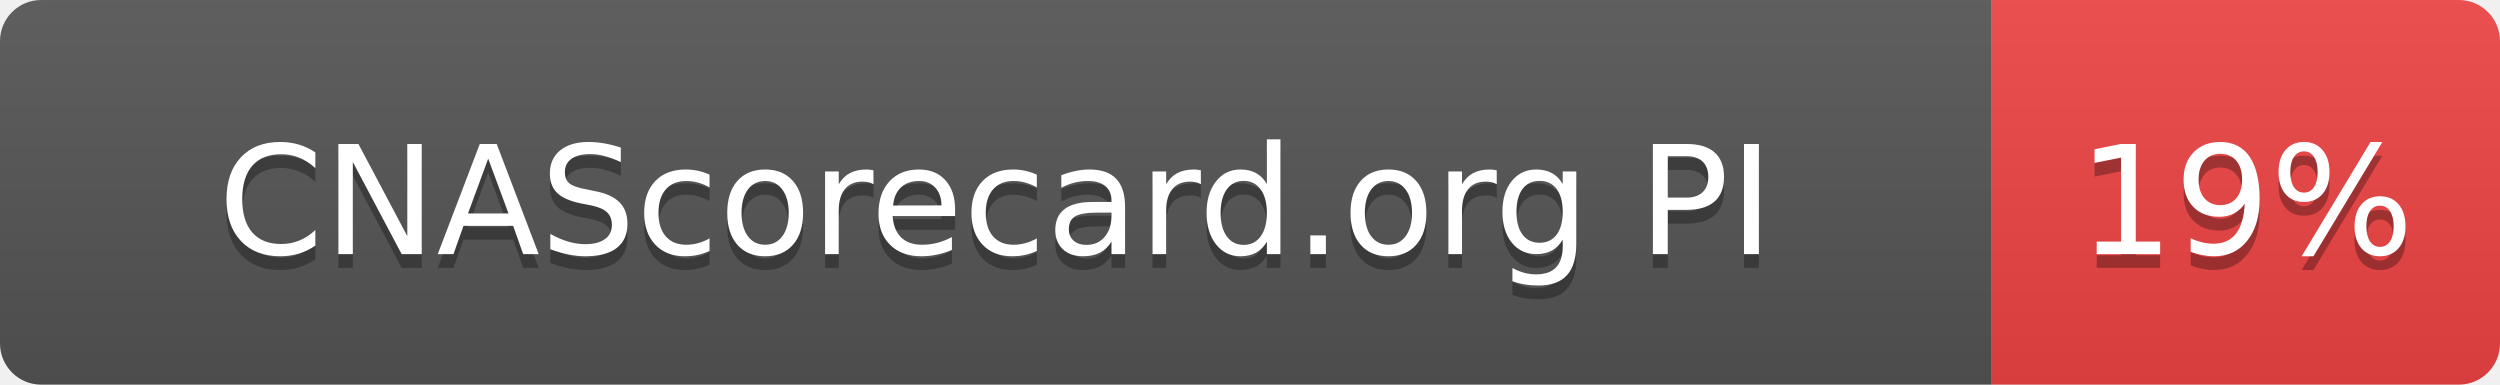
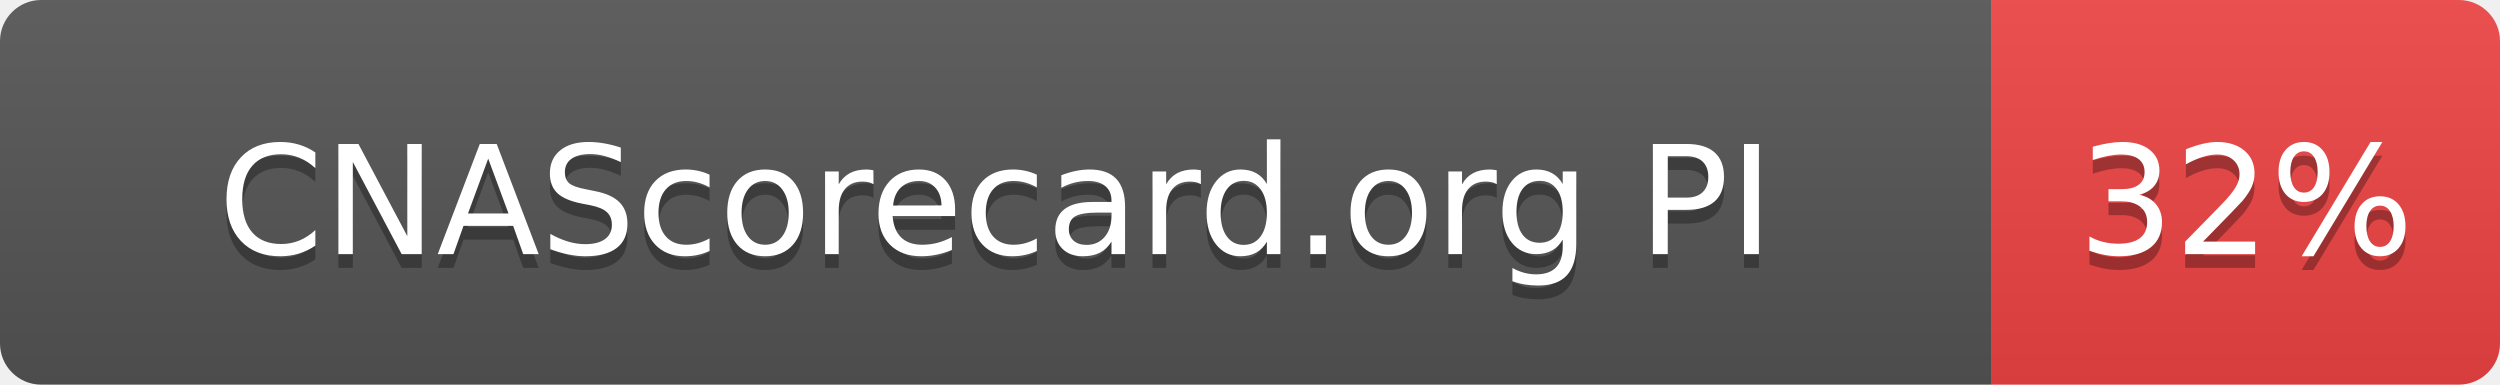
- <svg xmlns="http://www.w3.org/2000/svg" width="182" height="28" role="img" aria-label="CNAScorecard.org PI: 19%">
+ <svg xmlns="http://www.w3.org/2000/svg" width="182" height="28" role="img" aria-label="CNAScorecard.org PI: 32%">
  <linearGradient id="s" x2="0" y2="100%">
    <stop offset="0" stop-color="#bbb" stop-opacity=".1" />
    <stop offset="1" stop-opacity=".1" />
  </linearGradient>
  <clipPath id="r">
    <rect width="182" height="28" rx="3" fill="#fff" />
  </clipPath>
  <g clip-path="url(#r)">
    <rect width="145" height="28" fill="#555" />
    <rect x="145" width="37" height="28" fill="#EF4444" />
    <rect width="182" height="28" fill="url(#s)" />
  </g>
  <g fill="#fff" text-anchor="middle" font-family="Verdana,Geneva,DejaVu Sans,sans-serif" text-rendering="geometricPrecision" font-size="110">
    <text aria-hidden="true" x="725" y="195" fill="#010101" fill-opacity=".3" transform="scale(.1)" textLength="1178">CNAScorecard.org PI</text>
    <text x="725" y="185" transform="scale(.1)" fill="#fff" textLength="1178">CNAScorecard.org PI</text>
-     <text aria-hidden="true" x="1635" y="195" fill="#010101" fill-opacity=".3" transform="scale(.1)" textLength="210">19%</text>
-     <text x="1635" y="185" transform="scale(.1)" fill="#fff" textLength="210">19%</text>
+     <text aria-hidden="true" x="1635" y="195" fill="#010101" fill-opacity=".3" transform="scale(.1)" textLength="210">32%</text>
+     <text x="1635" y="185" transform="scale(.1)" fill="#fff" textLength="210">32%</text>
  </g>
</svg>
